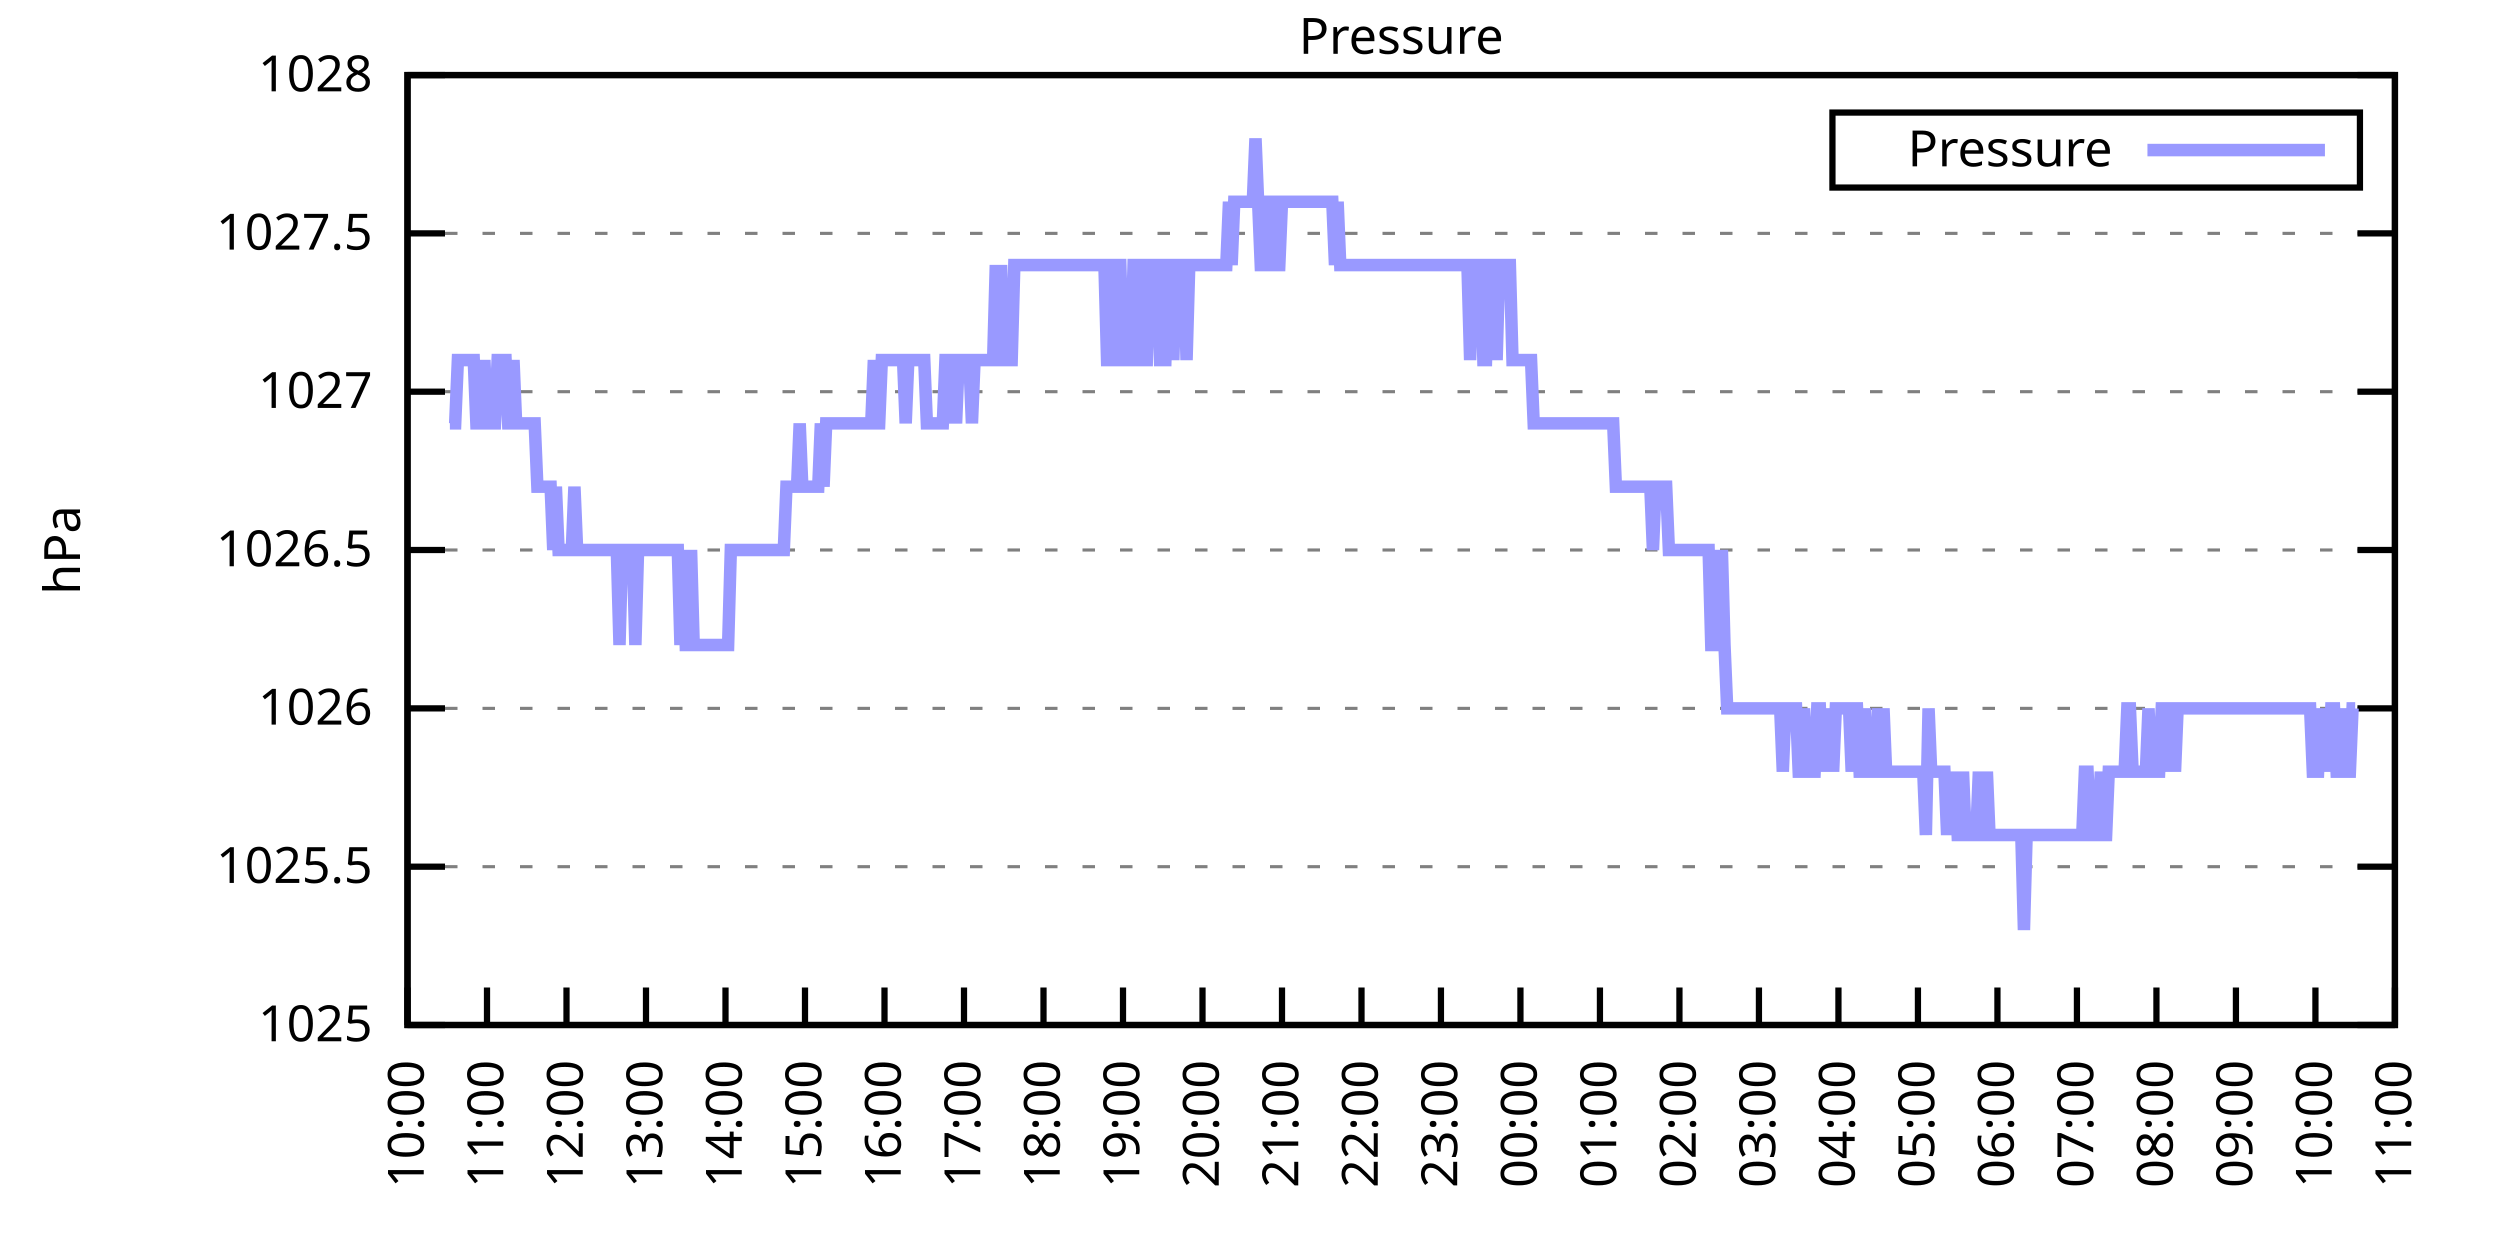
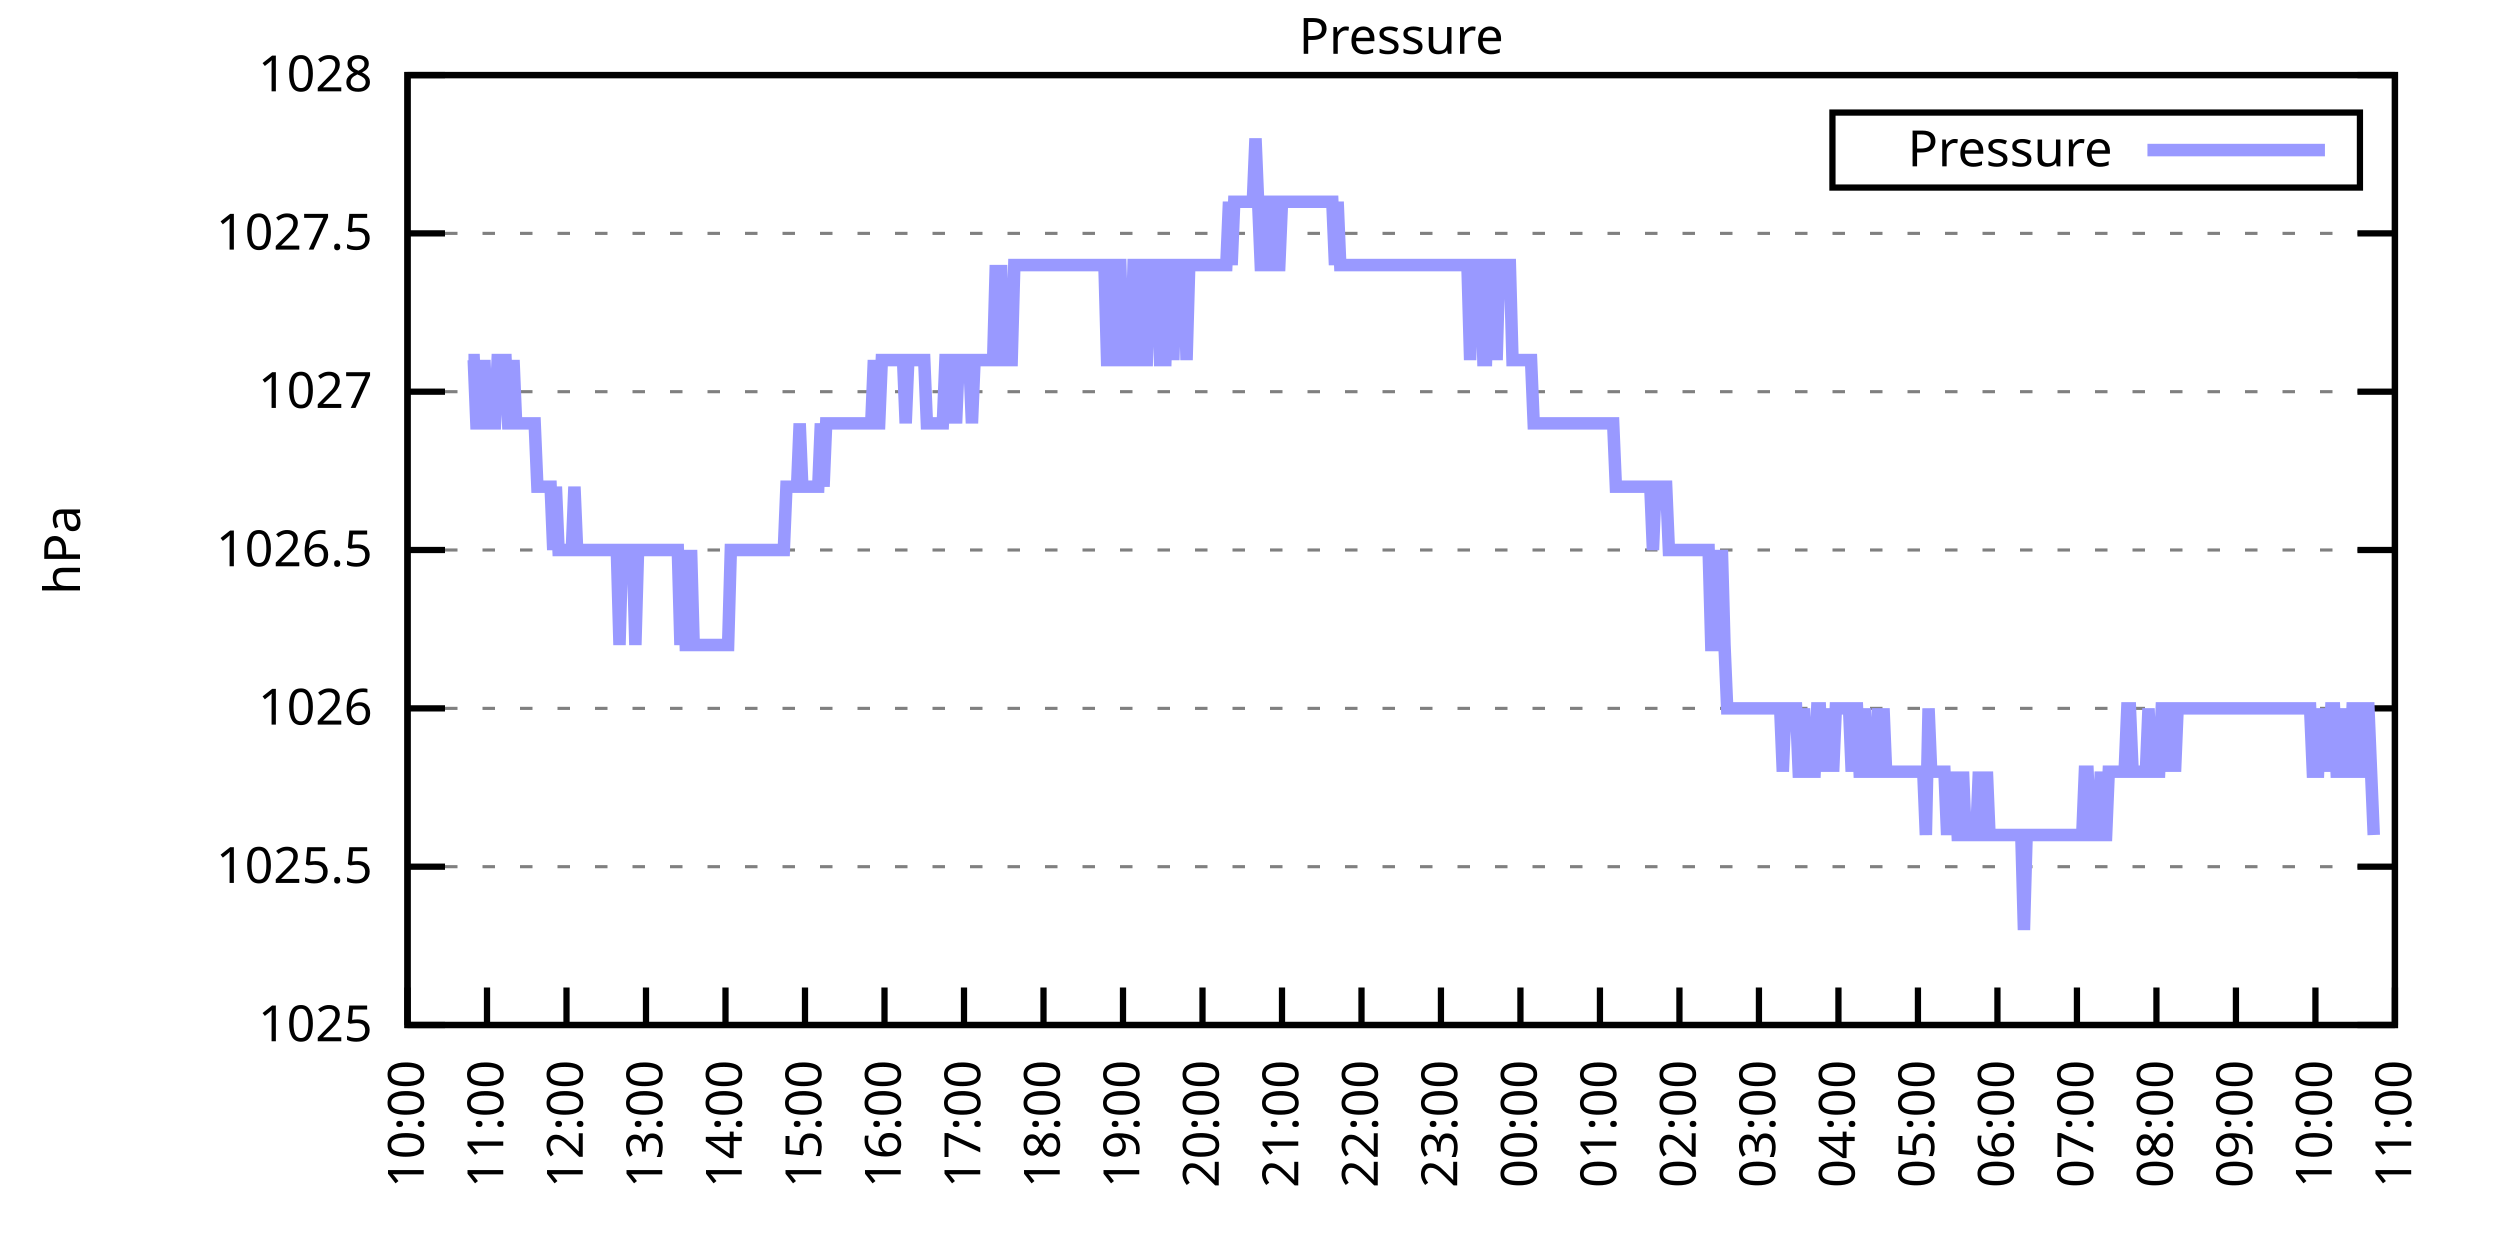
<svg xmlns="http://www.w3.org/2000/svg" xmlns:xlink="http://www.w3.org/1999/xlink" width="400" height="200" viewBox="0 0 400 200">
  <g id="gnuplot_canvas">
    <rect x="0" y="0" width="400" height="200" fill="none" />
    <defs>
      <circle id="gpDot" r="0.5" stroke-width="0.5" stroke="currentColor" />
      <path id="gpPt0" stroke-width="0.333" stroke="currentColor" d="M-1,0 h2 M0,-1 v2" />
      <path id="gpPt1" stroke-width="0.333" stroke="currentColor" d="M-1,-1 L1,1 M1,-1 L-1,1" />
      <path id="gpPt2" stroke-width="0.333" stroke="currentColor" d="M-1,0 L1,0 M0,-1 L0,1 M-1,-1 L1,1 M-1,1 L1,-1" />
      <rect id="gpPt3" stroke-width="0.333" stroke="currentColor" x="-1" y="-1" width="2" height="2" />
      <rect id="gpPt4" stroke-width="0.333" stroke="currentColor" fill="currentColor" x="-1" y="-1" width="2" height="2" />
      <circle id="gpPt5" stroke-width="0.333" stroke="currentColor" cx="0" cy="0" r="1" />
      <use xlink:href="#gpPt5" id="gpPt6" fill="currentColor" stroke="none" />
      <path id="gpPt7" stroke-width="0.333" stroke="currentColor" d="M0,-1.33 L-1.33,0.67 L1.33,0.67 z" />
      <use xlink:href="#gpPt7" id="gpPt8" fill="currentColor" stroke="none" />
      <use xlink:href="#gpPt7" id="gpPt9" stroke="currentColor" transform="rotate(180)" />
      <use xlink:href="#gpPt9" id="gpPt10" fill="currentColor" stroke="none" />
      <use xlink:href="#gpPt3" id="gpPt11" stroke="currentColor" transform="rotate(45)" />
      <use xlink:href="#gpPt11" id="gpPt12" fill="currentColor" stroke="none" />
      <path id="gpPt13" stroke-width="0.333" stroke="currentColor" d="M0,1.330 L1.265,0.411 L0.782,-1.067 L-0.782,-1.076 L-1.265,0.411 z" />
      <use xlink:href="#gpPt13" id="gpPt14" fill="currentColor" stroke="none" />
      <filter id="textbox" filterUnits="objectBoundingBox" x="0" y="0" height="1" width="1">
        <feFlood flood-color="white" flood-opacity="1" result="bgnd" />
        <feComposite in="SourceGraphic" in2="bgnd" operator="atop" />
      </filter>
      <filter id="greybox" filterUnits="objectBoundingBox" x="0" y="0" height="1" width="1">
        <feFlood flood-color="lightgrey" flood-opacity="1" result="grey" />
        <feComposite in="SourceGraphic" in2="grey" operator="atop" />
      </filter>
    </defs>
    <g fill="none" color="white" stroke="currentColor" stroke-width="1.00" stroke-linecap="butt" stroke-linejoin="miter">
</g>
    <g fill="none" color="black" stroke="currentColor" stroke-width="1.00" stroke-linecap="butt" stroke-linejoin="miter">
      <g stroke="none" shape-rendering="crispEdges">
        <polygon fill="rgb(255, 255, 255)" points="65.20,164.00 383.18,164.00 383.18,12.02 65.20,12.02 " />
      </g>
    </g>
    <g fill="none" color="black" stroke="currentColor" stroke-width="1.00" stroke-linecap="butt" stroke-linejoin="miter">
</g>
    <g fill="none" color="black" stroke="black" stroke-width="0.50" stroke-linecap="butt" stroke-linejoin="miter">
</g>
    <g fill="none" color="gray" stroke="currentColor" stroke-width="0.50" stroke-linecap="butt" stroke-linejoin="miter">
      <path stroke="gray" stroke-dasharray="2,4" class="gridline" d="M65.20,164.00 L383.19,164.00  " />
    </g>
    <g fill="none" color="gray" stroke="gray" stroke-width="1.00" stroke-linecap="butt" stroke-linejoin="miter">
</g>
    <g fill="none" color="black" stroke="currentColor" stroke-width="1.00" stroke-linecap="butt" stroke-linejoin="miter">
      <path stroke="black" d="M65.20,164.00 L71.20,164.00 M383.19,164.00 L377.19,164.00  " />
      <g transform="translate(59.60,166.60)" stroke="none" fill="black" font-family="Sans" font-size="8.00" text-anchor="end">
        <text>
          <tspan font-family="Sans"> 1025</tspan>
        </text>
      </g>
    </g>
    <g fill="none" color="black" stroke="currentColor" stroke-width="1.00" stroke-linecap="butt" stroke-linejoin="miter">
</g>
    <g fill="none" color="black" stroke="black" stroke-width="0.50" stroke-linecap="butt" stroke-linejoin="miter">
</g>
    <g fill="none" color="gray" stroke="currentColor" stroke-width="0.50" stroke-linecap="butt" stroke-linejoin="miter">
      <path stroke="gray" stroke-dasharray="2,4" class="gridline" d="M65.20,138.67 L383.19,138.67  " />
    </g>
    <g fill="none" color="gray" stroke="gray" stroke-width="1.00" stroke-linecap="butt" stroke-linejoin="miter">
</g>
    <g fill="none" color="black" stroke="currentColor" stroke-width="1.00" stroke-linecap="butt" stroke-linejoin="miter">
      <path stroke="black" d="M65.20,138.67 L71.20,138.67 M383.19,138.67 L377.19,138.67  " />
      <g transform="translate(59.60,141.27)" stroke="none" fill="black" font-family="Sans" font-size="8.00" text-anchor="end">
        <text>
          <tspan font-family="Sans"> 1025.5</tspan>
        </text>
      </g>
    </g>
    <g fill="none" color="black" stroke="currentColor" stroke-width="1.00" stroke-linecap="butt" stroke-linejoin="miter">
</g>
    <g fill="none" color="black" stroke="black" stroke-width="0.50" stroke-linecap="butt" stroke-linejoin="miter">
</g>
    <g fill="none" color="gray" stroke="currentColor" stroke-width="0.50" stroke-linecap="butt" stroke-linejoin="miter">
      <path stroke="gray" stroke-dasharray="2,4" class="gridline" d="M65.20,113.34 L383.19,113.34  " />
    </g>
    <g fill="none" color="gray" stroke="gray" stroke-width="1.00" stroke-linecap="butt" stroke-linejoin="miter">
</g>
    <g fill="none" color="black" stroke="currentColor" stroke-width="1.00" stroke-linecap="butt" stroke-linejoin="miter">
      <path stroke="black" d="M65.20,113.34 L71.20,113.34 M383.19,113.34 L377.19,113.34  " />
      <g transform="translate(59.60,115.94)" stroke="none" fill="black" font-family="Sans" font-size="8.00" text-anchor="end">
        <text>
          <tspan font-family="Sans"> 1026</tspan>
        </text>
      </g>
    </g>
    <g fill="none" color="black" stroke="currentColor" stroke-width="1.00" stroke-linecap="butt" stroke-linejoin="miter">
</g>
    <g fill="none" color="black" stroke="black" stroke-width="0.50" stroke-linecap="butt" stroke-linejoin="miter">
</g>
    <g fill="none" color="gray" stroke="currentColor" stroke-width="0.50" stroke-linecap="butt" stroke-linejoin="miter">
      <path stroke="gray" stroke-dasharray="2,4" class="gridline" d="M65.20,88.00 L383.19,88.00  " />
    </g>
    <g fill="none" color="gray" stroke="gray" stroke-width="1.00" stroke-linecap="butt" stroke-linejoin="miter">
</g>
    <g fill="none" color="black" stroke="currentColor" stroke-width="1.00" stroke-linecap="butt" stroke-linejoin="miter">
      <path stroke="black" d="M65.20,88.00 L71.20,88.00 M383.19,88.00 L377.19,88.00  " />
      <g transform="translate(59.60,90.60)" stroke="none" fill="black" font-family="Sans" font-size="8.00" text-anchor="end">
        <text>
          <tspan font-family="Sans"> 1026.5</tspan>
        </text>
      </g>
    </g>
    <g fill="none" color="black" stroke="currentColor" stroke-width="1.00" stroke-linecap="butt" stroke-linejoin="miter">
</g>
    <g fill="none" color="black" stroke="black" stroke-width="0.50" stroke-linecap="butt" stroke-linejoin="miter">
</g>
    <g fill="none" color="gray" stroke="currentColor" stroke-width="0.50" stroke-linecap="butt" stroke-linejoin="miter">
      <path stroke="gray" stroke-dasharray="2,4" class="gridline" d="M65.20,62.67 L383.19,62.67  " />
    </g>
    <g fill="none" color="gray" stroke="gray" stroke-width="1.00" stroke-linecap="butt" stroke-linejoin="miter">
</g>
    <g fill="none" color="black" stroke="currentColor" stroke-width="1.00" stroke-linecap="butt" stroke-linejoin="miter">
      <path stroke="black" d="M65.20,62.67 L71.20,62.67 M383.19,62.67 L377.19,62.67  " />
      <g transform="translate(59.60,65.27)" stroke="none" fill="black" font-family="Sans" font-size="8.00" text-anchor="end">
        <text>
          <tspan font-family="Sans"> 1027</tspan>
        </text>
      </g>
    </g>
    <g fill="none" color="black" stroke="currentColor" stroke-width="1.00" stroke-linecap="butt" stroke-linejoin="miter">
</g>
    <g fill="none" color="black" stroke="black" stroke-width="0.50" stroke-linecap="butt" stroke-linejoin="miter">
</g>
    <g fill="none" color="gray" stroke="currentColor" stroke-width="0.50" stroke-linecap="butt" stroke-linejoin="miter">
      <path stroke="gray" stroke-dasharray="2,4" class="gridline" d="M65.20,37.34 L383.19,37.34  " />
    </g>
    <g fill="none" color="gray" stroke="gray" stroke-width="1.00" stroke-linecap="butt" stroke-linejoin="miter">
</g>
    <g fill="none" color="black" stroke="currentColor" stroke-width="1.00" stroke-linecap="butt" stroke-linejoin="miter">
      <path stroke="black" d="M65.20,37.34 L71.20,37.34 M383.19,37.34 L377.19,37.34  " />
      <g transform="translate(59.60,39.94)" stroke="none" fill="black" font-family="Sans" font-size="8.00" text-anchor="end">
        <text>
          <tspan font-family="Sans"> 1027.5</tspan>
        </text>
      </g>
    </g>
    <g fill="none" color="black" stroke="currentColor" stroke-width="1.00" stroke-linecap="butt" stroke-linejoin="miter">
</g>
    <g fill="none" color="black" stroke="black" stroke-width="0.50" stroke-linecap="butt" stroke-linejoin="miter">
</g>
    <g fill="none" color="gray" stroke="currentColor" stroke-width="0.50" stroke-linecap="butt" stroke-linejoin="miter">
      <path stroke="gray" stroke-dasharray="2,4" class="gridline" d="M65.20,12.01 L383.19,12.01  " />
    </g>
    <g fill="none" color="gray" stroke="gray" stroke-width="1.00" stroke-linecap="butt" stroke-linejoin="miter">
</g>
    <g fill="none" color="black" stroke="currentColor" stroke-width="1.00" stroke-linecap="butt" stroke-linejoin="miter">
      <path stroke="black" d="M65.20,12.01 L71.20,12.01 M383.19,12.01 L377.19,12.01  " />
      <g transform="translate(59.60,14.61)" stroke="none" fill="black" font-family="Sans" font-size="8.00" text-anchor="end">
        <text>
          <tspan font-family="Sans"> 1028</tspan>
        </text>
      </g>
    </g>
    <g fill="none" color="black" stroke="currentColor" stroke-width="1.00" stroke-linecap="butt" stroke-linejoin="miter">
      <path stroke="black" d="M65.20,164.00 L65.20,158.00  " />
      <g transform="translate(67.80,169.60) rotate(270.00)" stroke="none" fill="black" font-family="Sans" font-size="8.00" text-anchor="end">
        <text>
          <tspan font-family="Sans">10:00</tspan>
        </text>
      </g>
    </g>
    <g fill="none" color="black" stroke="currentColor" stroke-width="1.00" stroke-linecap="butt" stroke-linejoin="miter">
      <path stroke="black" d="M77.92,164.00 L77.92,158.00  " />
      <g transform="translate(80.52,169.60) rotate(270.00)" stroke="none" fill="black" font-family="Sans" font-size="8.00" text-anchor="end">
        <text>
          <tspan font-family="Sans">11:00</tspan>
        </text>
      </g>
    </g>
    <g fill="none" color="black" stroke="currentColor" stroke-width="1.00" stroke-linecap="butt" stroke-linejoin="miter">
      <path stroke="black" d="M90.64,164.00 L90.64,158.00  " />
      <g transform="translate(93.24,169.60) rotate(270.00)" stroke="none" fill="black" font-family="Sans" font-size="8.00" text-anchor="end">
        <text>
          <tspan font-family="Sans">12:00</tspan>
        </text>
      </g>
    </g>
    <g fill="none" color="black" stroke="currentColor" stroke-width="1.00" stroke-linecap="butt" stroke-linejoin="miter">
      <path stroke="black" d="M103.36,164.00 L103.36,158.00  " />
      <g transform="translate(105.96,169.60) rotate(270.00)" stroke="none" fill="black" font-family="Sans" font-size="8.00" text-anchor="end">
        <text>
          <tspan font-family="Sans">13:00</tspan>
        </text>
      </g>
    </g>
    <g fill="none" color="black" stroke="currentColor" stroke-width="1.00" stroke-linecap="butt" stroke-linejoin="miter">
      <path stroke="black" d="M116.08,164.00 L116.08,158.00  " />
      <g transform="translate(118.68,169.60) rotate(270.00)" stroke="none" fill="black" font-family="Sans" font-size="8.00" text-anchor="end">
        <text>
          <tspan font-family="Sans">14:00</tspan>
        </text>
      </g>
    </g>
    <g fill="none" color="black" stroke="currentColor" stroke-width="1.00" stroke-linecap="butt" stroke-linejoin="miter">
      <path stroke="black" d="M128.80,164.00 L128.80,158.00  " />
      <g transform="translate(131.40,169.60) rotate(270.00)" stroke="none" fill="black" font-family="Sans" font-size="8.00" text-anchor="end">
        <text>
          <tspan font-family="Sans">15:00</tspan>
        </text>
      </g>
    </g>
    <g fill="none" color="black" stroke="currentColor" stroke-width="1.00" stroke-linecap="butt" stroke-linejoin="miter">
      <path stroke="black" d="M141.52,164.00 L141.52,158.00  " />
      <g transform="translate(144.12,169.60) rotate(270.00)" stroke="none" fill="black" font-family="Sans" font-size="8.00" text-anchor="end">
        <text>
          <tspan font-family="Sans">16:00</tspan>
        </text>
      </g>
    </g>
    <g fill="none" color="black" stroke="currentColor" stroke-width="1.00" stroke-linecap="butt" stroke-linejoin="miter">
      <path stroke="black" d="M154.24,164.00 L154.24,158.00  " />
      <g transform="translate(156.84,169.60) rotate(270.00)" stroke="none" fill="black" font-family="Sans" font-size="8.00" text-anchor="end">
        <text>
          <tspan font-family="Sans">17:00</tspan>
        </text>
      </g>
    </g>
    <g fill="none" color="black" stroke="currentColor" stroke-width="1.00" stroke-linecap="butt" stroke-linejoin="miter">
      <path stroke="black" d="M166.96,164.00 L166.96,158.00  " />
      <g transform="translate(169.56,169.60) rotate(270.00)" stroke="none" fill="black" font-family="Sans" font-size="8.00" text-anchor="end">
        <text>
          <tspan font-family="Sans">18:00</tspan>
        </text>
      </g>
    </g>
    <g fill="none" color="black" stroke="currentColor" stroke-width="1.00" stroke-linecap="butt" stroke-linejoin="miter">
      <path stroke="black" d="M179.68,164.00 L179.68,158.00  " />
      <g transform="translate(182.28,169.60) rotate(270.00)" stroke="none" fill="black" font-family="Sans" font-size="8.00" text-anchor="end">
        <text>
          <tspan font-family="Sans">19:00</tspan>
        </text>
      </g>
    </g>
    <g fill="none" color="black" stroke="currentColor" stroke-width="1.00" stroke-linecap="butt" stroke-linejoin="miter">
      <path stroke="black" d="M192.40,164.00 L192.40,158.00  " />
      <g transform="translate(195.00,169.60) rotate(270.00)" stroke="none" fill="black" font-family="Sans" font-size="8.00" text-anchor="end">
        <text>
          <tspan font-family="Sans">20:00</tspan>
        </text>
      </g>
    </g>
    <g fill="none" color="black" stroke="currentColor" stroke-width="1.00" stroke-linecap="butt" stroke-linejoin="miter">
      <path stroke="black" d="M205.12,164.00 L205.12,158.00  " />
      <g transform="translate(207.72,169.60) rotate(270.00)" stroke="none" fill="black" font-family="Sans" font-size="8.00" text-anchor="end">
        <text>
          <tspan font-family="Sans">21:00</tspan>
        </text>
      </g>
    </g>
    <g fill="none" color="black" stroke="currentColor" stroke-width="1.00" stroke-linecap="butt" stroke-linejoin="miter">
      <path stroke="black" d="M217.84,164.00 L217.84,158.00  " />
      <g transform="translate(220.44,169.60) rotate(270.00)" stroke="none" fill="black" font-family="Sans" font-size="8.00" text-anchor="end">
        <text>
          <tspan font-family="Sans">22:00</tspan>
        </text>
      </g>
    </g>
    <g fill="none" color="black" stroke="currentColor" stroke-width="1.00" stroke-linecap="butt" stroke-linejoin="miter">
      <path stroke="black" d="M230.55,164.00 L230.55,158.00  " />
      <g transform="translate(233.15,169.60) rotate(270.00)" stroke="none" fill="black" font-family="Sans" font-size="8.00" text-anchor="end">
        <text>
          <tspan font-family="Sans">23:00</tspan>
        </text>
      </g>
    </g>
    <g fill="none" color="black" stroke="currentColor" stroke-width="1.00" stroke-linecap="butt" stroke-linejoin="miter">
      <path stroke="black" d="M243.27,164.00 L243.27,158.00  " />
      <g transform="translate(245.87,169.60) rotate(270.00)" stroke="none" fill="black" font-family="Sans" font-size="8.00" text-anchor="end">
        <text>
          <tspan font-family="Sans">00:00</tspan>
        </text>
      </g>
    </g>
    <g fill="none" color="black" stroke="currentColor" stroke-width="1.00" stroke-linecap="butt" stroke-linejoin="miter">
      <path stroke="black" d="M255.99,164.00 L255.99,158.00  " />
      <g transform="translate(258.59,169.60) rotate(270.00)" stroke="none" fill="black" font-family="Sans" font-size="8.00" text-anchor="end">
        <text>
          <tspan font-family="Sans">01:00</tspan>
        </text>
      </g>
    </g>
    <g fill="none" color="black" stroke="currentColor" stroke-width="1.00" stroke-linecap="butt" stroke-linejoin="miter">
      <path stroke="black" d="M268.71,164.00 L268.71,158.00  " />
      <g transform="translate(271.31,169.60) rotate(270.00)" stroke="none" fill="black" font-family="Sans" font-size="8.00" text-anchor="end">
        <text>
          <tspan font-family="Sans">02:00</tspan>
        </text>
      </g>
    </g>
    <g fill="none" color="black" stroke="currentColor" stroke-width="1.00" stroke-linecap="butt" stroke-linejoin="miter">
      <path stroke="black" d="M281.43,164.00 L281.43,158.00  " />
      <g transform="translate(284.03,169.60) rotate(270.00)" stroke="none" fill="black" font-family="Sans" font-size="8.00" text-anchor="end">
        <text>
          <tspan font-family="Sans">03:00</tspan>
        </text>
      </g>
    </g>
    <g fill="none" color="black" stroke="currentColor" stroke-width="1.00" stroke-linecap="butt" stroke-linejoin="miter">
      <path stroke="black" d="M294.15,164.00 L294.15,158.00  " />
      <g transform="translate(296.75,169.60) rotate(270.00)" stroke="none" fill="black" font-family="Sans" font-size="8.00" text-anchor="end">
        <text>
          <tspan font-family="Sans">04:00</tspan>
        </text>
      </g>
    </g>
    <g fill="none" color="black" stroke="currentColor" stroke-width="1.00" stroke-linecap="butt" stroke-linejoin="miter">
      <path stroke="black" d="M306.87,164.00 L306.87,158.00  " />
      <g transform="translate(309.47,169.60) rotate(270.00)" stroke="none" fill="black" font-family="Sans" font-size="8.00" text-anchor="end">
        <text>
          <tspan font-family="Sans">05:00</tspan>
        </text>
      </g>
    </g>
    <g fill="none" color="black" stroke="currentColor" stroke-width="1.00" stroke-linecap="butt" stroke-linejoin="miter">
      <path stroke="black" d="M319.59,164.00 L319.59,158.00  " />
      <g transform="translate(322.19,169.60) rotate(270.00)" stroke="none" fill="black" font-family="Sans" font-size="8.00" text-anchor="end">
        <text>
          <tspan font-family="Sans">06:00</tspan>
        </text>
      </g>
    </g>
    <g fill="none" color="black" stroke="currentColor" stroke-width="1.00" stroke-linecap="butt" stroke-linejoin="miter">
      <path stroke="black" d="M332.31,164.00 L332.31,158.00  " />
      <g transform="translate(334.91,169.60) rotate(270.00)" stroke="none" fill="black" font-family="Sans" font-size="8.00" text-anchor="end">
        <text>
          <tspan font-family="Sans">07:00</tspan>
        </text>
      </g>
    </g>
    <g fill="none" color="black" stroke="currentColor" stroke-width="1.00" stroke-linecap="butt" stroke-linejoin="miter">
      <path stroke="black" d="M345.03,164.00 L345.03,158.00  " />
      <g transform="translate(347.63,169.60) rotate(270.00)" stroke="none" fill="black" font-family="Sans" font-size="8.00" text-anchor="end">
        <text>
          <tspan font-family="Sans">08:00</tspan>
        </text>
      </g>
    </g>
    <g fill="none" color="black" stroke="currentColor" stroke-width="1.00" stroke-linecap="butt" stroke-linejoin="miter">
      <path stroke="black" d="M357.75,164.00 L357.75,158.00  " />
      <g transform="translate(360.35,169.60) rotate(270.00)" stroke="none" fill="black" font-family="Sans" font-size="8.00" text-anchor="end">
        <text>
          <tspan font-family="Sans">09:00</tspan>
        </text>
      </g>
    </g>
    <g fill="none" color="black" stroke="currentColor" stroke-width="1.00" stroke-linecap="butt" stroke-linejoin="miter">
      <path stroke="black" d="M370.47,164.00 L370.47,158.00  " />
      <g transform="translate(373.07,169.60) rotate(270.00)" stroke="none" fill="black" font-family="Sans" font-size="8.00" text-anchor="end">
        <text>
          <tspan font-family="Sans">10:00</tspan>
        </text>
      </g>
    </g>
    <g fill="none" color="black" stroke="currentColor" stroke-width="1.00" stroke-linecap="butt" stroke-linejoin="miter">
      <path stroke="black" d="M383.19,164.00 L383.19,158.00  " />
      <g transform="translate(385.79,169.60) rotate(270.00)" stroke="none" fill="black" font-family="Sans" font-size="8.00" text-anchor="end">
        <text>
          <tspan font-family="Sans">11:00</tspan>
        </text>
      </g>
    </g>
    <g fill="none" color="black" stroke="currentColor" stroke-width="1.00" stroke-linecap="butt" stroke-linejoin="miter">
</g>
    <g fill="none" color="black" stroke="currentColor" stroke-width="1.00" stroke-linecap="butt" stroke-linejoin="miter">
      <path stroke="black" d="M65.20,12.01 L65.20,164.00 L383.19,164.00 L383.19,12.01 L65.20,12.01 Z  " />
    </g>
    <g fill="none" color="black" stroke="currentColor" stroke-width="1.00" stroke-linecap="butt" stroke-linejoin="miter">
</g>
    <g fill="none" color="black" stroke="currentColor" stroke-width="1.00" stroke-linecap="butt" stroke-linejoin="miter">
      <path stroke="black" d="M293.19,30.01 L293.19,18.01 L377.59,18.01 L377.59,30.01 L293.19,30.01 Z  " />
    </g>
    <g id="Pressure_plot_1">
      <g fill="none" color="white" stroke="black" stroke-width="2.00" stroke-linecap="butt" stroke-linejoin="miter">
</g>
      <g fill="none" color="black" stroke="currentColor" stroke-width="2.00" stroke-linecap="butt" stroke-linejoin="miter">
        <g transform="translate(337.99,26.61)" stroke="none" fill="black" font-family="Sans" font-size="8.00" text-anchor="end">
          <text>
            <tspan font-family="Sans">Pressure</tspan>
          </text>
        </g>
      </g>
      <g fill="none" color="black" stroke="currentColor" stroke-width="2.00" stroke-linecap="butt" stroke-linejoin="miter">
-         <path stroke="rgb(153, 153, 255)" d="M343.59,24.01 L371.99,24.01 M71.98,67.74 L72.41,67.74 L72.83,67.74 L73.26,57.61 L73.68,57.61 L74.10,57.61   L74.53,57.61 L74.95,57.61 L75.38,57.61 L75.80,57.61 L76.22,67.74 L76.65,67.74 L77.07,67.74 L77.50,57.61   L77.92,67.74 L78.34,67.74 L78.77,67.74 L79.19,67.74 L79.62,57.61 L80.04,57.61 L80.46,57.61 L80.89,57.61   L81.31,67.74 L81.74,67.74 L82.16,57.61 L82.58,67.74 L83.01,67.74 L83.43,67.74 L83.86,67.74 L84.28,67.74   L84.70,67.74 L85.13,67.74 L85.55,67.74 L85.98,77.87 L86.40,77.87 L86.82,77.87 L87.25,77.87 L87.67,77.87   L88.10,77.87 L88.52,88.00 L88.94,77.87 L89.37,88.00 L89.79,88.00 L90.22,88.00 L90.64,88.00 L91.06,88.00   L91.49,88.00 L91.91,77.87 L92.34,88.00 L92.76,88.00 L93.18,88.00 L93.61,88.00 L94.03,88.00 L94.46,88.00   L94.88,88.00 L95.30,88.00 L95.73,88.00 L96.15,88.00 L96.58,88.00 L97.00,88.00 L97.42,88.00 L97.85,88.00   L98.27,88.00 L98.69,88.00 L99.12,103.20 L99.54,88.00 L99.97,88.00 L100.39,88.00 L100.81,88.00 L101.24,88.00   L101.66,103.20 L102.09,88.00 L102.51,88.00 L102.93,88.00 L103.36,88.00 L103.78,88.00 L104.21,88.00 L104.63,88.00   L105.05,88.00 L105.48,88.00 L105.90,88.00 L106.33,88.00 L106.75,88.00 L107.17,88.00 L107.60,88.00 L108.02,88.00   L108.45,88.00 L108.87,103.20 L109.29,88.00 L109.72,103.20 L110.14,103.20 L110.57,88.00 L110.99,103.20 L111.41,103.20   L111.84,103.20 L112.26,103.20 L112.69,103.20 L113.11,103.20 L113.53,103.20 L113.96,103.20 L114.38,103.20 L114.81,103.20   L115.23,103.20 L115.65,103.20 L116.08,103.20 L116.50,103.20 L116.93,88.00 L117.35,88.00 L117.77,88.00 L118.20,88.00   L118.62,88.00 L119.05,88.00 L119.47,88.00 L119.89,88.00 L120.32,88.00 L120.74,88.00 L121.17,88.00 L121.59,88.00   L122.01,88.00 L122.44,88.00 L122.86,88.00 L123.29,88.00 L123.71,88.00 L124.13,88.00 L124.56,88.00 L124.98,88.00   L125.41,88.00 L125.83,77.87 L126.25,77.87 L126.68,77.87 L127.10,77.87 L127.53,77.87 L127.95,67.74 L128.37,77.87   L128.80,77.87 L129.22,77.87 L129.65,77.87 L130.07,77.87 L130.49,77.87 L130.92,77.87 L131.34,67.74 L131.77,77.87   L132.19,67.74 L132.61,67.74 L133.04,67.74 L133.46,67.74 L133.89,67.74 L134.31,67.74 L134.73,67.74 L135.16,67.74   L135.58,67.74 L136.01,67.74 L136.43,67.74 L136.85,67.74 L137.28,67.74 L137.70,67.74 L138.13,67.74 L138.55,67.74   L138.97,67.74 L139.40,67.74 L139.82,57.61 L140.25,67.74 L140.67,67.74 L141.09,57.61 L141.52,57.61 L141.94,57.61   L142.37,57.61 L142.79,57.61 L143.21,57.61 L143.64,57.61 L144.06,57.61 L144.49,57.61 L144.91,67.74 L145.33,57.61   L145.76,57.61 L146.18,57.61 L146.61,57.61 L147.03,57.61 L147.45,57.61 L147.88,57.61 L148.30,67.74 L148.73,67.74   L149.15,67.74 L149.57,67.74 L150.00,67.74 L150.42,67.74 L150.85,67.74 L151.27,57.61 L151.69,57.61 L152.12,67.74   L152.54,57.61 L152.97,67.74 L153.39,57.61 L153.81,57.61 L154.24,57.61 L154.66,57.61 L155.09,57.61 L155.51,67.74   L155.93,57.61 L156.36,57.61 L156.78,57.61 L157.21,57.61 L157.63,57.61 L158.05,57.61 L158.48,57.61 L158.90,57.61   L159.33,42.41 L159.75,57.61 L160.17,42.41 L160.60,57.61 L161.02,57.61 L161.44,57.61 L161.87,57.61 L162.29,42.41   L162.72,42.41 L163.14,42.41 L163.56,42.41 L163.99,42.41 L164.41,42.41 L164.84,42.41 L165.26,42.41 L165.68,42.41   L166.11,42.41 L166.53,42.41 L166.96,42.41 L167.38,42.41 L167.80,42.41 L168.23,42.41 L168.65,42.41 L169.08,42.41   L169.50,42.41 L169.92,42.41 L170.35,42.41 L170.77,42.41 L171.20,42.41 L171.62,42.41 L172.04,42.41 L172.47,42.41   L172.89,42.41 L173.32,42.41 L173.74,42.41 L174.16,42.41 L174.59,42.41 L175.01,42.41 L175.44,42.41 L175.86,42.41   L176.28,42.41 L176.71,42.41 L177.13,57.61 L177.56,57.61 L177.98,57.61 L178.40,42.41 L178.83,42.41 L179.25,42.41   L179.68,57.61 L180.10,57.61 L180.52,57.61 L180.95,57.61 L181.37,42.41 L181.80,42.41 L182.22,42.41 L182.64,57.61   L183.07,57.61 L183.49,57.61 L183.92,42.41 L184.34,42.41 L184.76,42.41 L185.19,42.41 L185.61,57.61 L186.04,57.61   L186.46,57.61 L186.88,42.41 L187.31,42.41 L187.73,57.61 L188.16,42.41 L188.58,42.41 L189.00,42.41 L189.43,42.41   L189.85,57.61 L190.28,42.41 L190.70,42.41 L191.12,42.41 L191.55,42.41 L191.97,42.41 L192.40,42.41 L192.82,42.41   L193.24,42.41 L193.67,42.41 L194.09,42.41 L194.52,42.41 L194.94,42.41 L195.36,42.41 L195.79,42.41 L196.21,42.41   L196.64,32.28 L197.06,42.41 L197.48,32.28 L197.91,32.28 L198.33,32.28 L198.76,32.28 L199.18,32.28 L199.60,32.28   L200.03,32.28 L200.45,32.28 L200.88,22.14 L201.30,32.28 L201.72,42.41 L202.15,42.41 L202.57,42.41 L203.00,32.28   L203.42,32.28 L203.84,42.41 L204.27,42.41 L204.69,42.41 L205.12,32.28 L205.54,32.28 L205.96,32.28 L206.39,32.28   L206.81,32.28 L207.24,32.28 L207.66,32.28 L208.08,32.28 L208.51,32.28 L208.93,32.28 L209.36,32.28 L209.78,32.28   L210.20,32.28 L210.63,32.28 L211.05,32.28 L211.48,32.28 L211.90,32.28 L212.32,32.28 L212.75,32.28 L213.17,32.28   L213.60,42.41 L214.02,32.28 L214.44,42.41 L214.87,42.41 L215.29,42.41 L215.72,42.41 L216.14,42.41 L216.56,42.41   L216.99,42.41 L217.41,42.41 L217.84,42.41 L218.26,42.41 L218.68,42.41 L219.11,42.41 L219.53,42.41 L219.96,42.41   L220.38,42.41 L220.80,42.41 L221.23,42.41 L221.65,42.41 L222.08,42.41 L222.50,42.41 L222.92,42.41 L223.35,42.41   L223.77,42.41 L224.20,42.41 L224.62,42.41 L225.04,42.41 L225.47,42.41 L225.89,42.41 L226.31,42.41 L226.74,42.41   L227.16,42.41 L227.59,42.41 L228.01,42.41 L228.43,42.41 L228.86,42.41 L229.28,42.41 L229.71,42.41 L230.13,42.41   L230.55,42.41 L230.98,42.41 L231.40,42.41 L231.83,42.41 L232.25,42.41 L232.67,42.41 L233.10,42.41 L233.52,42.41   L233.95,42.41 L234.37,42.41 L234.79,42.41 L235.22,57.61 L235.64,42.41 L236.07,42.41 L236.49,42.41 L236.91,42.41   L237.34,57.61 L237.76,57.61 L238.19,42.41 L238.61,42.41 L239.03,42.41 L239.46,57.61 L239.88,42.41 L240.31,42.41   L240.73,42.41 L241.15,42.41 L241.58,42.41 L242.00,57.61 L242.43,57.61 L242.85,57.61 L243.27,57.61 L243.70,57.61   L244.12,57.61 L244.55,57.61 L244.97,57.61 L245.39,67.74 L245.82,67.74 L246.24,67.74 L246.67,67.74 L247.09,67.74   L247.51,67.74 L247.94,67.74 L248.36,67.74 L248.79,67.74 L249.21,67.74 L249.63,67.74 L250.06,67.74 L250.48,67.74   L250.91,67.74 L251.33,67.74 L251.75,67.74 L252.18,67.74 L252.60,67.74 L253.03,67.74 L253.45,67.74 L253.87,67.74   L254.30,67.74 L254.72,67.74 L255.15,67.74 L255.57,67.74 L255.99,67.74 L256.42,67.74 L256.84,67.74 L257.27,67.74   L257.69,67.74 L258.11,67.74 L258.54,77.87 L258.96,77.87 L259.39,77.87 L259.81,77.87 L260.23,77.87 L260.66,77.87   L261.08,77.87 L261.51,77.87 L261.93,77.87 L262.35,77.87 L262.78,77.87 L263.20,77.87 L263.63,77.87 L264.05,77.87   L264.47,88.00 L264.90,77.87 L265.32,77.87 L265.75,77.87 L266.17,77.87 L266.59,77.87 L267.02,88.00 L267.44,88.00   L267.87,88.00 L268.29,88.00 L268.71,88.00 L269.14,88.00 L269.56,88.00 L269.99,88.00 L270.41,88.00 L270.83,88.00   L271.26,88.00 L271.68,88.00 L272.11,88.00 L272.53,88.00 L272.95,88.00 L273.38,88.00 L273.80,103.20 L274.23,103.20   L274.65,88.00 L275.07,103.20 L275.50,88.00 L275.92,103.20 L276.35,113.34 L276.77,113.34 L277.19,113.34 L277.62,113.34   L278.04,113.34 L278.47,113.34 L278.89,113.34 L279.31,113.34 L279.74,113.34 L280.16,113.34 L280.59,113.34 L281.01,113.34   L281.43,113.34 L281.86,113.34 L282.28,113.34 L282.71,113.34 L283.13,113.34 L283.55,113.34 L283.98,113.34 L284.40,113.34   L284.83,113.34 L285.25,123.47 L285.67,113.34 L286.10,113.34 L286.52,113.34 L286.95,113.34 L287.37,113.34 L287.79,123.47   L288.22,123.47 L288.64,113.34 L289.06,123.47 L289.49,123.47 L289.91,123.47 L290.34,123.47 L290.76,113.34 L291.18,113.34   L291.61,123.47 L292.03,113.34 L292.46,123.47 L292.88,113.34 L293.30,123.47 L293.73,113.34 L294.15,113.34 L294.58,113.34   L295.00,113.34 L295.42,113.34 L295.85,113.34 L296.27,123.47 L296.70,113.34 L297.12,113.34 L297.54,123.47 L297.97,123.47   L298.39,113.34 L298.82,123.47 L299.24,123.47 L299.66,123.47 L300.09,123.47 L300.51,113.34 L300.94,123.47 L301.36,113.34   L301.78,123.47 L302.21,123.47 L302.63,123.47 L303.06,123.47 L303.48,123.47 L303.90,123.47 L304.33,123.47 L304.75,123.47   L305.18,123.47 L305.60,123.47 L306.02,123.47 L306.45,123.47 L306.87,123.47 L307.30,123.47 L307.72,123.47 L308.14,133.60   L308.57,113.34 L308.99,123.47 L309.42,123.47 L309.84,123.47 L310.26,123.47 L310.69,123.47 L311.11,123.47 L311.54,133.60   L311.96,123.47 L312.38,133.60 L312.81,123.47 L313.23,133.60 L313.66,133.60 L314.08,123.47 L314.50,133.60 L314.93,133.60   L315.35,133.60 L315.78,133.60 L316.20,133.60 L316.62,123.47 L317.05,133.60 L317.47,133.60 L317.90,123.47 L318.32,133.60   L318.74,133.60 L319.17,133.60 L319.59,133.60 L320.02,133.60 L320.44,133.60 L320.86,133.60 L321.29,133.60 L321.71,133.60   L322.14,133.60 L322.56,133.60 L322.98,133.60 L323.41,133.60 L323.83,148.80 L324.26,133.60 L324.68,133.60 L325.10,133.60   L325.53,133.60 L325.95,133.60 L326.38,133.60 L326.80,133.60 L327.22,133.60 L327.65,133.60 L328.07,133.60 L328.50,133.60   L328.92,133.60 L329.34,133.60 L329.77,133.60 L330.19,133.60 L330.62,133.60 L331.04,133.60 L331.46,133.60 L331.89,133.60   L332.31,133.60 L332.74,133.60 L333.16,133.60 L333.58,123.47 L334.01,123.47 L334.43,133.60 L334.86,133.60 L335.28,133.60   L335.70,133.60 L336.13,123.47 L336.55,133.60 L336.98,133.60 L337.40,123.47 L337.82,123.47 L338.25,123.47 L338.67,123.47   L339.10,123.47 L339.52,123.47 L339.94,123.47 L340.37,113.34 L340.79,113.34 L341.22,123.47 L341.64,123.47 L342.06,123.47   L342.49,123.47 L342.91,123.47 L343.34,123.47 L343.76,113.34 L344.18,123.47 L344.61,123.47 L345.03,123.47 L345.46,123.47   L345.88,113.34 L346.30,113.34 L346.73,123.47 L347.15,113.34 L347.58,113.34 L348.00,123.47 L348.42,113.34 L348.85,113.34   L349.27,113.34 L349.70,113.34 L350.12,113.34 L350.54,113.34 L350.97,113.34 L351.39,113.34 L351.81,113.34 L352.24,113.34   L352.66,113.34 L353.09,113.34 L353.51,113.34 L353.93,113.34 L354.36,113.34 L354.78,113.34 L355.21,113.34 L355.63,113.34   L356.05,113.34 L356.48,113.34 L356.90,113.34 L357.33,113.34 L357.75,113.34 L358.17,113.34 L358.60,113.34 L359.02,113.34   L359.45,113.34 L359.87,113.34 L360.29,113.34 L360.72,113.34 L361.14,113.34 L361.57,113.34 L361.99,113.34 L362.41,113.34   L362.84,113.34 L363.26,113.34 L363.69,113.34 L364.11,113.34 L364.53,113.34 L364.96,113.34 L365.38,113.34 L365.81,113.34   L366.23,113.34 L366.65,113.34 L367.08,113.34 L367.50,113.34 L367.93,113.34 L368.35,113.34 L368.77,113.34 L369.20,113.34   L369.62,113.34 L370.05,123.47 L370.47,123.47 L370.89,123.47 L371.32,113.34 L371.74,123.47 L372.17,113.34 L372.59,123.47   L373.01,113.34 L373.44,113.34 L373.86,123.47 L374.29,123.47 L374.71,113.34 L375.13,123.47 L375.56,123.47 L375.98,123.47   L376.41,113.34 L376.83,113.34  " />
+         <path stroke="rgb(153, 153, 255)" d="M343.59,24.01 L371.99,24.01 M74.95,57.61 L75.38,57.61 L75.80,57.61 L76.22,67.74 L76.65,67.74 L77.07,67.74   L77.50,57.61 L77.92,67.74 L78.34,67.74 L78.77,67.74 L79.19,67.74 L79.62,57.61 L80.04,57.61 L80.46,57.61   L80.89,57.61 L81.31,67.74 L81.74,67.74 L82.16,57.61 L82.58,67.74 L83.01,67.74 L83.43,67.74 L83.86,67.74   L84.28,67.74 L84.70,67.74 L85.13,67.74 L85.55,67.74 L85.98,77.87 L86.40,77.87 L86.82,77.87 L87.25,77.87   L87.67,77.87 L88.10,77.87 L88.52,88.00 L88.94,77.87 L89.37,88.00 L89.79,88.00 L90.22,88.00 L90.64,88.00   L91.06,88.00 L91.49,88.00 L91.91,77.87 L92.34,88.00 L92.76,88.00 L93.18,88.00 L93.61,88.00 L94.03,88.00   L94.46,88.00 L94.88,88.00 L95.30,88.00 L95.73,88.00 L96.15,88.00 L96.58,88.00 L97.00,88.00 L97.42,88.00   L97.85,88.00 L98.27,88.00 L98.69,88.00 L99.12,103.20 L99.54,88.00 L99.97,88.00 L100.39,88.00 L100.81,88.00   L101.24,88.00 L101.66,103.20 L102.09,88.00 L102.51,88.00 L102.93,88.00 L103.36,88.00 L103.78,88.00 L104.21,88.00   L104.63,88.00 L105.05,88.00 L105.48,88.00 L105.90,88.00 L106.33,88.00 L106.75,88.00 L107.17,88.00 L107.60,88.00   L108.02,88.00 L108.45,88.00 L108.87,103.20 L109.29,88.00 L109.72,103.20 L110.14,103.20 L110.57,88.00 L110.99,103.20   L111.41,103.20 L111.84,103.20 L112.26,103.20 L112.69,103.20 L113.11,103.20 L113.53,103.20 L113.96,103.20 L114.38,103.20   L114.81,103.20 L115.23,103.20 L115.65,103.20 L116.08,103.20 L116.50,103.20 L116.93,88.00 L117.35,88.00 L117.77,88.00   L118.20,88.00 L118.62,88.00 L119.05,88.00 L119.47,88.00 L119.89,88.00 L120.32,88.00 L120.74,88.00 L121.17,88.00   L121.59,88.00 L122.01,88.00 L122.44,88.00 L122.86,88.00 L123.29,88.00 L123.71,88.00 L124.13,88.00 L124.56,88.00   L124.98,88.00 L125.41,88.00 L125.83,77.87 L126.25,77.87 L126.68,77.87 L127.10,77.87 L127.53,77.87 L127.95,67.74   L128.37,77.87 L128.80,77.87 L129.22,77.87 L129.65,77.87 L130.07,77.87 L130.49,77.87 L130.92,77.87 L131.34,67.74   L131.77,77.87 L132.19,67.74 L132.61,67.74 L133.04,67.74 L133.46,67.74 L133.89,67.74 L134.31,67.74 L134.73,67.74   L135.16,67.74 L135.58,67.74 L136.01,67.74 L136.43,67.74 L136.85,67.74 L137.28,67.74 L137.70,67.74 L138.13,67.74   L138.55,67.74 L138.97,67.74 L139.40,67.74 L139.82,57.61 L140.25,67.74 L140.67,67.74 L141.09,57.61 L141.52,57.61   L141.94,57.61 L142.37,57.61 L142.79,57.61 L143.21,57.61 L143.64,57.61 L144.06,57.61 L144.49,57.61 L144.91,67.74   L145.33,57.61 L145.76,57.61 L146.18,57.61 L146.61,57.61 L147.03,57.61 L147.45,57.61 L147.88,57.61 L148.30,67.74   L148.73,67.74 L149.15,67.74 L149.57,67.74 L150.00,67.74 L150.42,67.74 L150.85,67.74 L151.27,57.61 L151.69,57.61   L152.12,67.74 L152.54,57.61 L152.97,67.74 L153.39,57.61 L153.81,57.61 L154.24,57.61 L154.66,57.61 L155.09,57.61   L155.51,67.74 L155.93,57.61 L156.36,57.61 L156.78,57.61 L157.21,57.61 L157.63,57.61 L158.05,57.61 L158.48,57.61   L158.90,57.61 L159.33,42.41 L159.75,57.61 L160.17,42.41 L160.60,57.61 L161.02,57.61 L161.44,57.61 L161.87,57.61   L162.29,42.41 L162.72,42.41 L163.14,42.41 L163.56,42.41 L163.99,42.41 L164.41,42.41 L164.84,42.41 L165.26,42.41   L165.68,42.41 L166.11,42.41 L166.53,42.41 L166.96,42.41 L167.38,42.41 L167.80,42.41 L168.23,42.41 L168.65,42.41   L169.08,42.41 L169.50,42.41 L169.92,42.41 L170.35,42.41 L170.77,42.41 L171.20,42.41 L171.62,42.41 L172.04,42.41   L172.47,42.41 L172.89,42.41 L173.32,42.41 L173.74,42.41 L174.16,42.41 L174.59,42.41 L175.01,42.41 L175.44,42.41   L175.86,42.41 L176.28,42.41 L176.71,42.41 L177.13,57.61 L177.56,57.61 L177.98,57.61 L178.40,42.41 L178.83,42.41   L179.25,42.41 L179.68,57.61 L180.10,57.61 L180.52,57.61 L180.95,57.61 L181.37,42.41 L181.80,42.41 L182.22,42.41   L182.64,57.61 L183.07,57.61 L183.49,57.61 L183.92,42.41 L184.34,42.41 L184.76,42.41 L185.19,42.41 L185.61,57.61   L186.04,57.61 L186.46,57.61 L186.88,42.41 L187.31,42.41 L187.73,57.61 L188.16,42.41 L188.58,42.41 L189.00,42.41   L189.43,42.41 L189.85,57.61 L190.28,42.41 L190.70,42.41 L191.12,42.41 L191.55,42.41 L191.97,42.41 L192.40,42.41   L192.82,42.41 L193.24,42.41 L193.67,42.41 L194.09,42.41 L194.52,42.41 L194.94,42.41 L195.36,42.41 L195.79,42.41   L196.21,42.41 L196.64,32.28 L197.06,42.41 L197.48,32.28 L197.91,32.28 L198.33,32.28 L198.76,32.28 L199.18,32.28   L199.60,32.28 L200.03,32.28 L200.45,32.28 L200.88,22.14 L201.30,32.28 L201.72,42.41 L202.15,42.41 L202.57,42.41   L203.00,32.28 L203.42,32.28 L203.84,42.41 L204.27,42.41 L204.69,42.41 L205.12,32.28 L205.54,32.28 L205.96,32.28   L206.39,32.28 L206.81,32.28 L207.24,32.28 L207.66,32.28 L208.08,32.28 L208.51,32.28 L208.93,32.28 L209.36,32.28   L209.78,32.28 L210.20,32.28 L210.63,32.28 L211.05,32.28 L211.48,32.28 L211.90,32.28 L212.32,32.28 L212.75,32.28   L213.17,32.28 L213.60,42.41 L214.02,32.28 L214.44,42.41 L214.87,42.41 L215.29,42.41 L215.72,42.41 L216.14,42.41   L216.56,42.41 L216.99,42.41 L217.41,42.41 L217.84,42.41 L218.26,42.41 L218.68,42.41 L219.11,42.41 L219.53,42.41   L219.96,42.41 L220.38,42.41 L220.80,42.41 L221.23,42.41 L221.65,42.41 L222.08,42.41 L222.50,42.41 L222.92,42.41   L223.35,42.41 L223.77,42.41 L224.20,42.41 L224.62,42.41 L225.04,42.41 L225.47,42.41 L225.89,42.41 L226.31,42.41   L226.74,42.41 L227.16,42.41 L227.59,42.41 L228.01,42.41 L228.43,42.41 L228.86,42.41 L229.28,42.41 L229.71,42.41   L230.13,42.41 L230.55,42.41 L230.98,42.41 L231.40,42.41 L231.83,42.41 L232.25,42.41 L232.67,42.41 L233.10,42.41   L233.52,42.41 L233.95,42.41 L234.37,42.41 L234.79,42.41 L235.22,57.61 L235.64,42.41 L236.07,42.41 L236.49,42.41   L236.91,42.41 L237.34,57.61 L237.76,57.61 L238.19,42.41 L238.61,42.41 L239.03,42.41 L239.46,57.61 L239.88,42.41   L240.31,42.41 L240.73,42.41 L241.15,42.41 L241.58,42.41 L242.00,57.61 L242.43,57.61 L242.85,57.61 L243.27,57.61   L243.70,57.61 L244.12,57.61 L244.55,57.61 L244.97,57.61 L245.39,67.74 L245.82,67.74 L246.24,67.74 L246.67,67.74   L247.09,67.74 L247.51,67.74 L247.94,67.74 L248.36,67.74 L248.79,67.74 L249.21,67.74 L249.63,67.74 L250.06,67.74   L250.48,67.74 L250.91,67.74 L251.33,67.74 L251.75,67.74 L252.18,67.74 L252.60,67.74 L253.03,67.74 L253.45,67.74   L253.87,67.74 L254.30,67.74 L254.72,67.74 L255.15,67.74 L255.57,67.74 L255.99,67.74 L256.42,67.74 L256.84,67.74   L257.27,67.74 L257.69,67.74 L258.11,67.74 L258.54,77.87 L258.96,77.87 L259.39,77.87 L259.81,77.87 L260.23,77.87   L260.66,77.87 L261.08,77.87 L261.51,77.87 L261.93,77.87 L262.35,77.87 L262.78,77.87 L263.20,77.87 L263.63,77.87   L264.05,77.87 L264.47,88.00 L264.90,77.87 L265.32,77.87 L265.75,77.87 L266.17,77.87 L266.59,77.87 L267.02,88.00   L267.44,88.00 L267.87,88.00 L268.29,88.00 L268.71,88.00 L269.14,88.00 L269.56,88.00 L269.99,88.00 L270.41,88.00   L270.83,88.00 L271.26,88.00 L271.68,88.00 L272.11,88.00 L272.53,88.00 L272.95,88.00 L273.38,88.00 L273.80,103.20   L274.23,103.20 L274.65,88.00 L275.07,103.20 L275.50,88.00 L275.92,103.20 L276.35,113.34 L276.77,113.34 L277.19,113.34   L277.62,113.34 L278.04,113.34 L278.47,113.34 L278.89,113.34 L279.31,113.34 L279.74,113.34 L280.16,113.34 L280.59,113.34   L281.01,113.34 L281.43,113.34 L281.86,113.34 L282.28,113.34 L282.71,113.34 L283.13,113.34 L283.55,113.34 L283.98,113.34   L284.40,113.34 L284.83,113.34 L285.25,123.47 L285.67,113.34 L286.10,113.34 L286.52,113.34 L286.95,113.34 L287.37,113.34   L287.79,123.47 L288.22,123.47 L288.64,113.34 L289.06,123.47 L289.49,123.47 L289.91,123.47 L290.34,123.47 L290.76,113.34   L291.18,113.34 L291.61,123.47 L292.03,113.34 L292.46,123.47 L292.88,113.34 L293.30,123.47 L293.73,113.34 L294.15,113.34   L294.58,113.34 L295.00,113.34 L295.42,113.34 L295.85,113.34 L296.27,123.47 L296.70,113.34 L297.12,113.34 L297.54,123.47   L297.97,123.47 L298.39,113.34 L298.82,123.47 L299.24,123.47 L299.66,123.47 L300.09,123.47 L300.51,113.34 L300.94,123.47   L301.36,113.34 L301.78,123.47 L302.21,123.47 L302.63,123.47 L303.06,123.47 L303.48,123.47 L303.90,123.47 L304.33,123.47   L304.75,123.47 L305.18,123.47 L305.60,123.47 L306.02,123.47 L306.45,123.47 L306.87,123.47 L307.30,123.47 L307.72,123.47   L308.14,133.60 L308.57,113.34 L308.99,123.47 L309.42,123.47 L309.84,123.47 L310.26,123.47 L310.69,123.47 L311.11,123.47   L311.54,133.60 L311.96,123.47 L312.38,133.60 L312.81,123.47 L313.23,133.60 L313.66,133.60 L314.08,123.47 L314.50,133.60   L314.93,133.60 L315.35,133.60 L315.78,133.60 L316.20,133.60 L316.62,123.47 L317.05,133.60 L317.47,133.60 L317.90,123.47   L318.32,133.60 L318.74,133.60 L319.17,133.60 L319.59,133.60 L320.02,133.60 L320.44,133.60 L320.86,133.60 L321.29,133.60   L321.71,133.60 L322.14,133.60 L322.56,133.60 L322.98,133.60 L323.41,133.60 L323.83,148.80 L324.26,133.60 L324.68,133.60   L325.10,133.60 L325.53,133.60 L325.95,133.60 L326.38,133.60 L326.80,133.60 L327.22,133.60 L327.65,133.60 L328.07,133.60   L328.50,133.60 L328.92,133.60 L329.34,133.60 L329.77,133.60 L330.19,133.60 L330.62,133.60 L331.04,133.60 L331.46,133.60   L331.89,133.60 L332.31,133.60 L332.74,133.60 L333.16,133.60 L333.58,123.47 L334.01,123.47 L334.43,133.60 L334.86,133.60   L335.28,133.60 L335.70,133.60 L336.13,123.47 L336.55,133.60 L336.98,133.60 L337.40,123.47 L337.82,123.47 L338.25,123.47   L338.67,123.47 L339.10,123.47 L339.52,123.47 L339.94,123.47 L340.37,113.34 L340.79,113.34 L341.22,123.47 L341.64,123.47   L342.06,123.47 L342.49,123.47 L342.91,123.47 L343.34,123.47 L343.76,113.34 L344.18,123.47 L344.61,123.47 L345.03,123.47   L345.46,123.47 L345.88,113.34 L346.30,113.34 L346.73,123.47 L347.15,113.34 L347.58,113.34 L348.00,123.47 L348.42,113.34   L348.85,113.34 L349.27,113.34 L349.70,113.34 L350.12,113.34 L350.54,113.34 L350.97,113.34 L351.39,113.34 L351.81,113.34   L352.24,113.34 L352.66,113.34 L353.09,113.34 L353.51,113.34 L353.93,113.34 L354.36,113.34 L354.78,113.34 L355.21,113.34   L355.63,113.34 L356.05,113.34 L356.48,113.34 L356.90,113.34 L357.33,113.34 L357.75,113.34 L358.17,113.34 L358.60,113.34   L359.02,113.34 L359.45,113.34 L359.87,113.34 L360.29,113.34 L360.72,113.34 L361.14,113.34 L361.57,113.34 L361.99,113.34   L362.41,113.34 L362.84,113.34 L363.26,113.34 L363.69,113.34 L364.11,113.34 L364.53,113.34 L364.96,113.34 L365.38,113.34   L365.81,113.34 L366.23,113.34 L366.65,113.34 L367.08,113.34 L367.50,113.34 L367.93,113.34 L368.35,113.34 L368.77,113.34   L369.20,113.34 L369.62,113.34 L370.05,123.47 L370.47,123.47 L370.89,123.47 L371.32,113.34 L371.74,123.47 L372.17,113.34   L372.59,123.47 L373.01,113.34 L373.44,113.34 L373.86,123.47 L374.29,123.47 L374.71,113.34 L375.13,123.47 L375.56,123.47   L375.98,123.47 L376.41,113.34 L376.83,113.34 L377.25,123.47 L377.68,123.47 L378.10,113.34 L378.53,113.34 L378.95,113.34   L379.37,123.47 L379.80,133.60  " />
      </g>
    </g>
    <g fill="none" color="black" stroke="currentColor" stroke-width="2.00" stroke-linecap="butt" stroke-linejoin="miter">
</g>
    <g fill="none" color="black" stroke="black" stroke-width="1.00" stroke-linecap="butt" stroke-linejoin="miter">
</g>
    <g fill="none" color="black" stroke="currentColor" stroke-width="1.00" stroke-linecap="butt" stroke-linejoin="miter">
      <path stroke="black" d="M65.20,12.01 L65.20,164.00 L383.19,164.00 L383.19,12.01 L65.20,12.01 Z  " />
      <g transform="translate(12.80,88.01) rotate(270.00)" stroke="none" fill="black" font-family="Sans" font-size="8.00" text-anchor="middle">
        <text>
          <tspan font-family="Sans">hPa</tspan>
        </text>
      </g>
    </g>
    <g fill="none" color="black" stroke="currentColor" stroke-width="1.00" stroke-linecap="butt" stroke-linejoin="miter">
</g>
    <g fill="none" color="black" stroke="currentColor" stroke-width="1.00" stroke-linecap="butt" stroke-linejoin="miter">
      <g transform="translate(224.19,8.61)" stroke="none" fill="black" font-family="Sans" font-size="8.00" text-anchor="middle">
        <text>
          <tspan font-family="Sans">Pressure</tspan>
        </text>
      </g>
    </g>
    <g fill="none" color="black" stroke="currentColor" stroke-width="1.00" stroke-linecap="butt" stroke-linejoin="miter">
</g>
  </g>
</svg>
